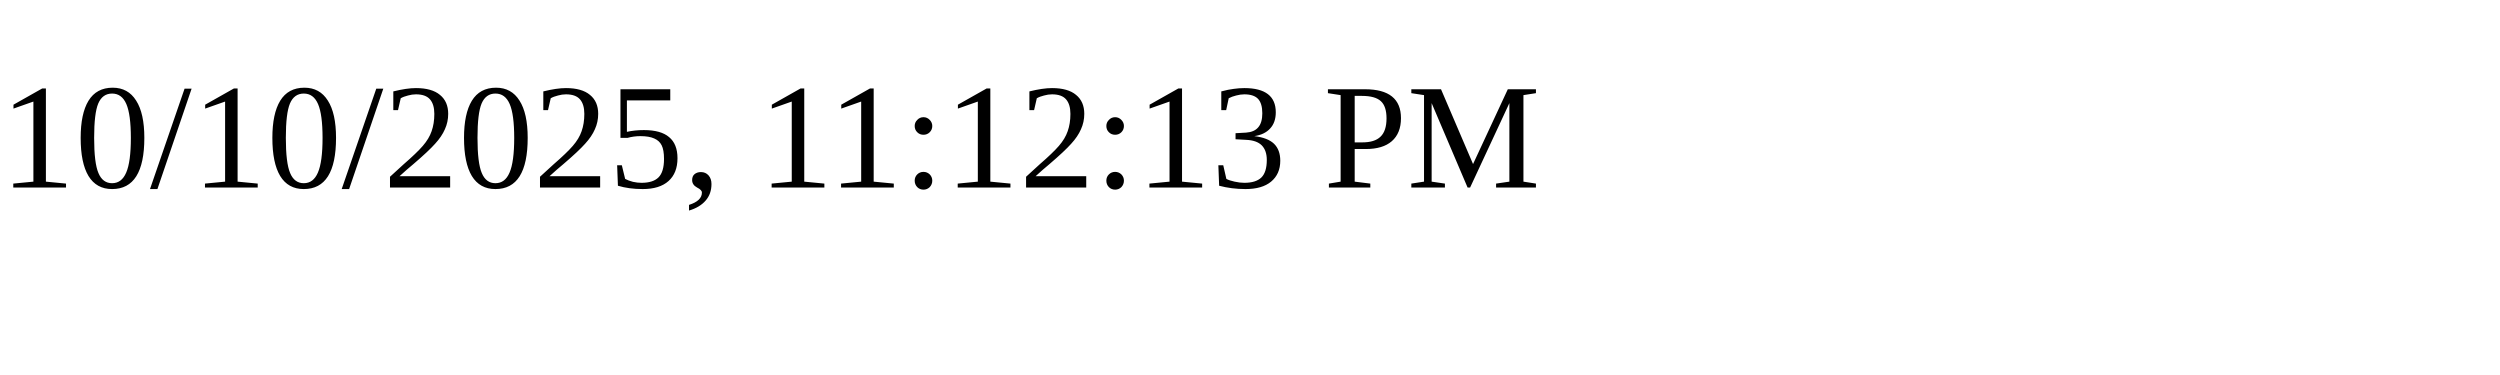
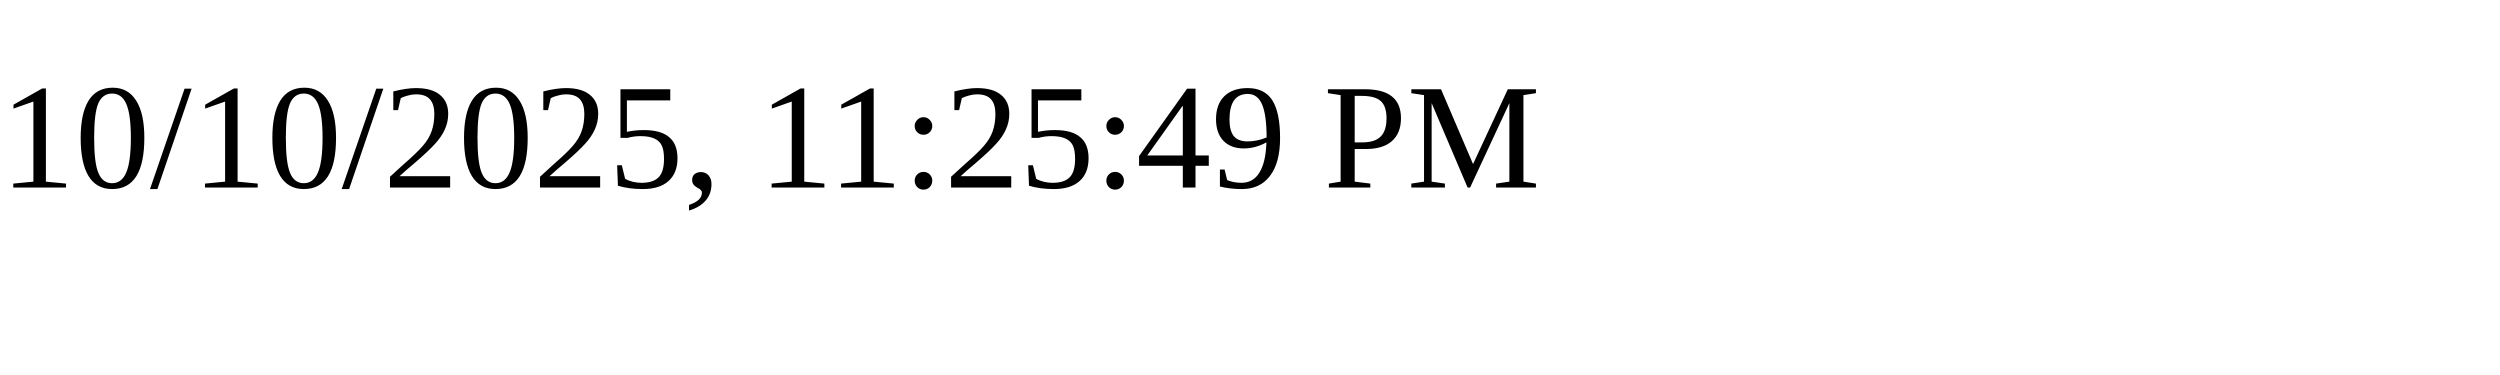
<svg xmlns="http://www.w3.org/2000/svg" height="30" width="200">
-   <text x="0" y="15">10/10/2025, 11:12:13 PM</text>
+   <text x="0" y="15">10/10/2025, 11:25:49 PM</text>
</svg>
